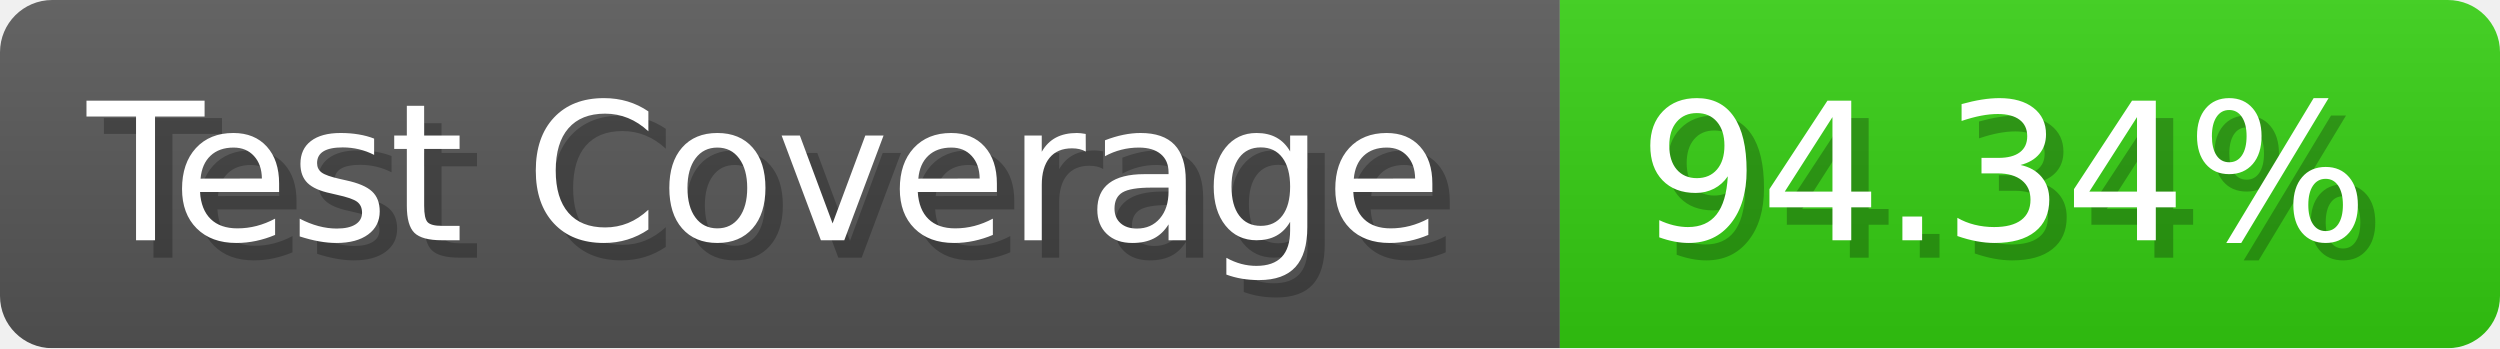
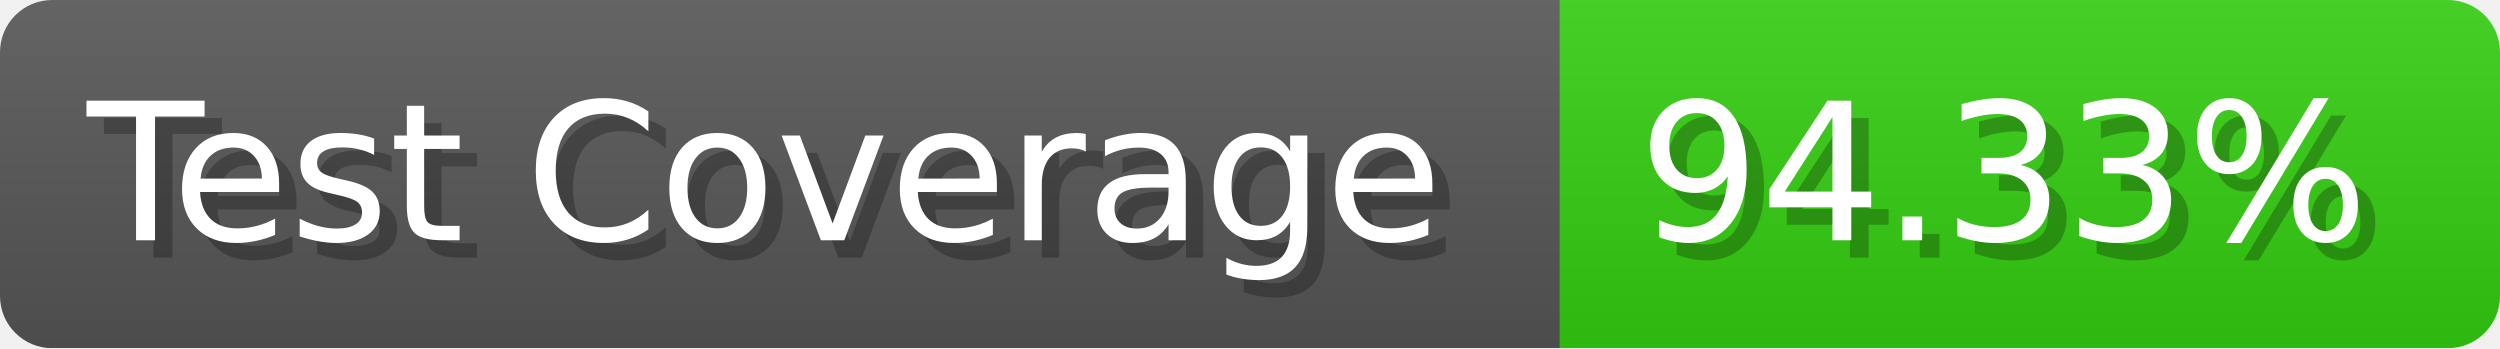
- <svg xmlns="http://www.w3.org/2000/svg" width="143.6" height="20" viewBox="0 0 1436 200" role="img" aria-label="Test Coverage: 94.34%">
+ <svg xmlns="http://www.w3.org/2000/svg" width="143.6" height="20" viewBox="0 0 1436 200" role="img" aria-label="Test Coverage: 94.33%">
  <linearGradient id="a" x2="0" y2="100%">
    <stop offset="0" stop-opacity=".1" stop-color="#EEE" />
    <stop offset="1" stop-opacity=".1" />
  </linearGradient>
  <mask id="m">
    <rect width="1436" height="200" rx="30" fill="#FFF" />
  </mask>
  <g mask="url(#m)">
    <rect width="896" height="200" fill="#555" />
    <rect width="540" height="200" fill="#3C1" x="896" />
    <rect width="1436" height="200" fill="url(#a)" />
  </g>
  <g aria-hidden="true" fill="#fff" text-anchor="start" font-family="Verdana,DejaVu Sans,sans-serif" font-size="110">
    <text x="60" y="148" textLength="796" fill="#000" opacity="0.25">Test Coverage</text>
    <text x="50" y="138" textLength="796">Test Coverage</text>
-     <text x="951" y="148" textLength="440" fill="#000" opacity="0.25">94.34%</text>
-     <text x="941" y="138" textLength="440">94.34%</text>
+     <text x="951" y="148" textLength="440" fill="#000" opacity="0.25">94.33%</text>
+     <text x="941" y="138" textLength="440">94.33%</text>
  </g>
</svg>
